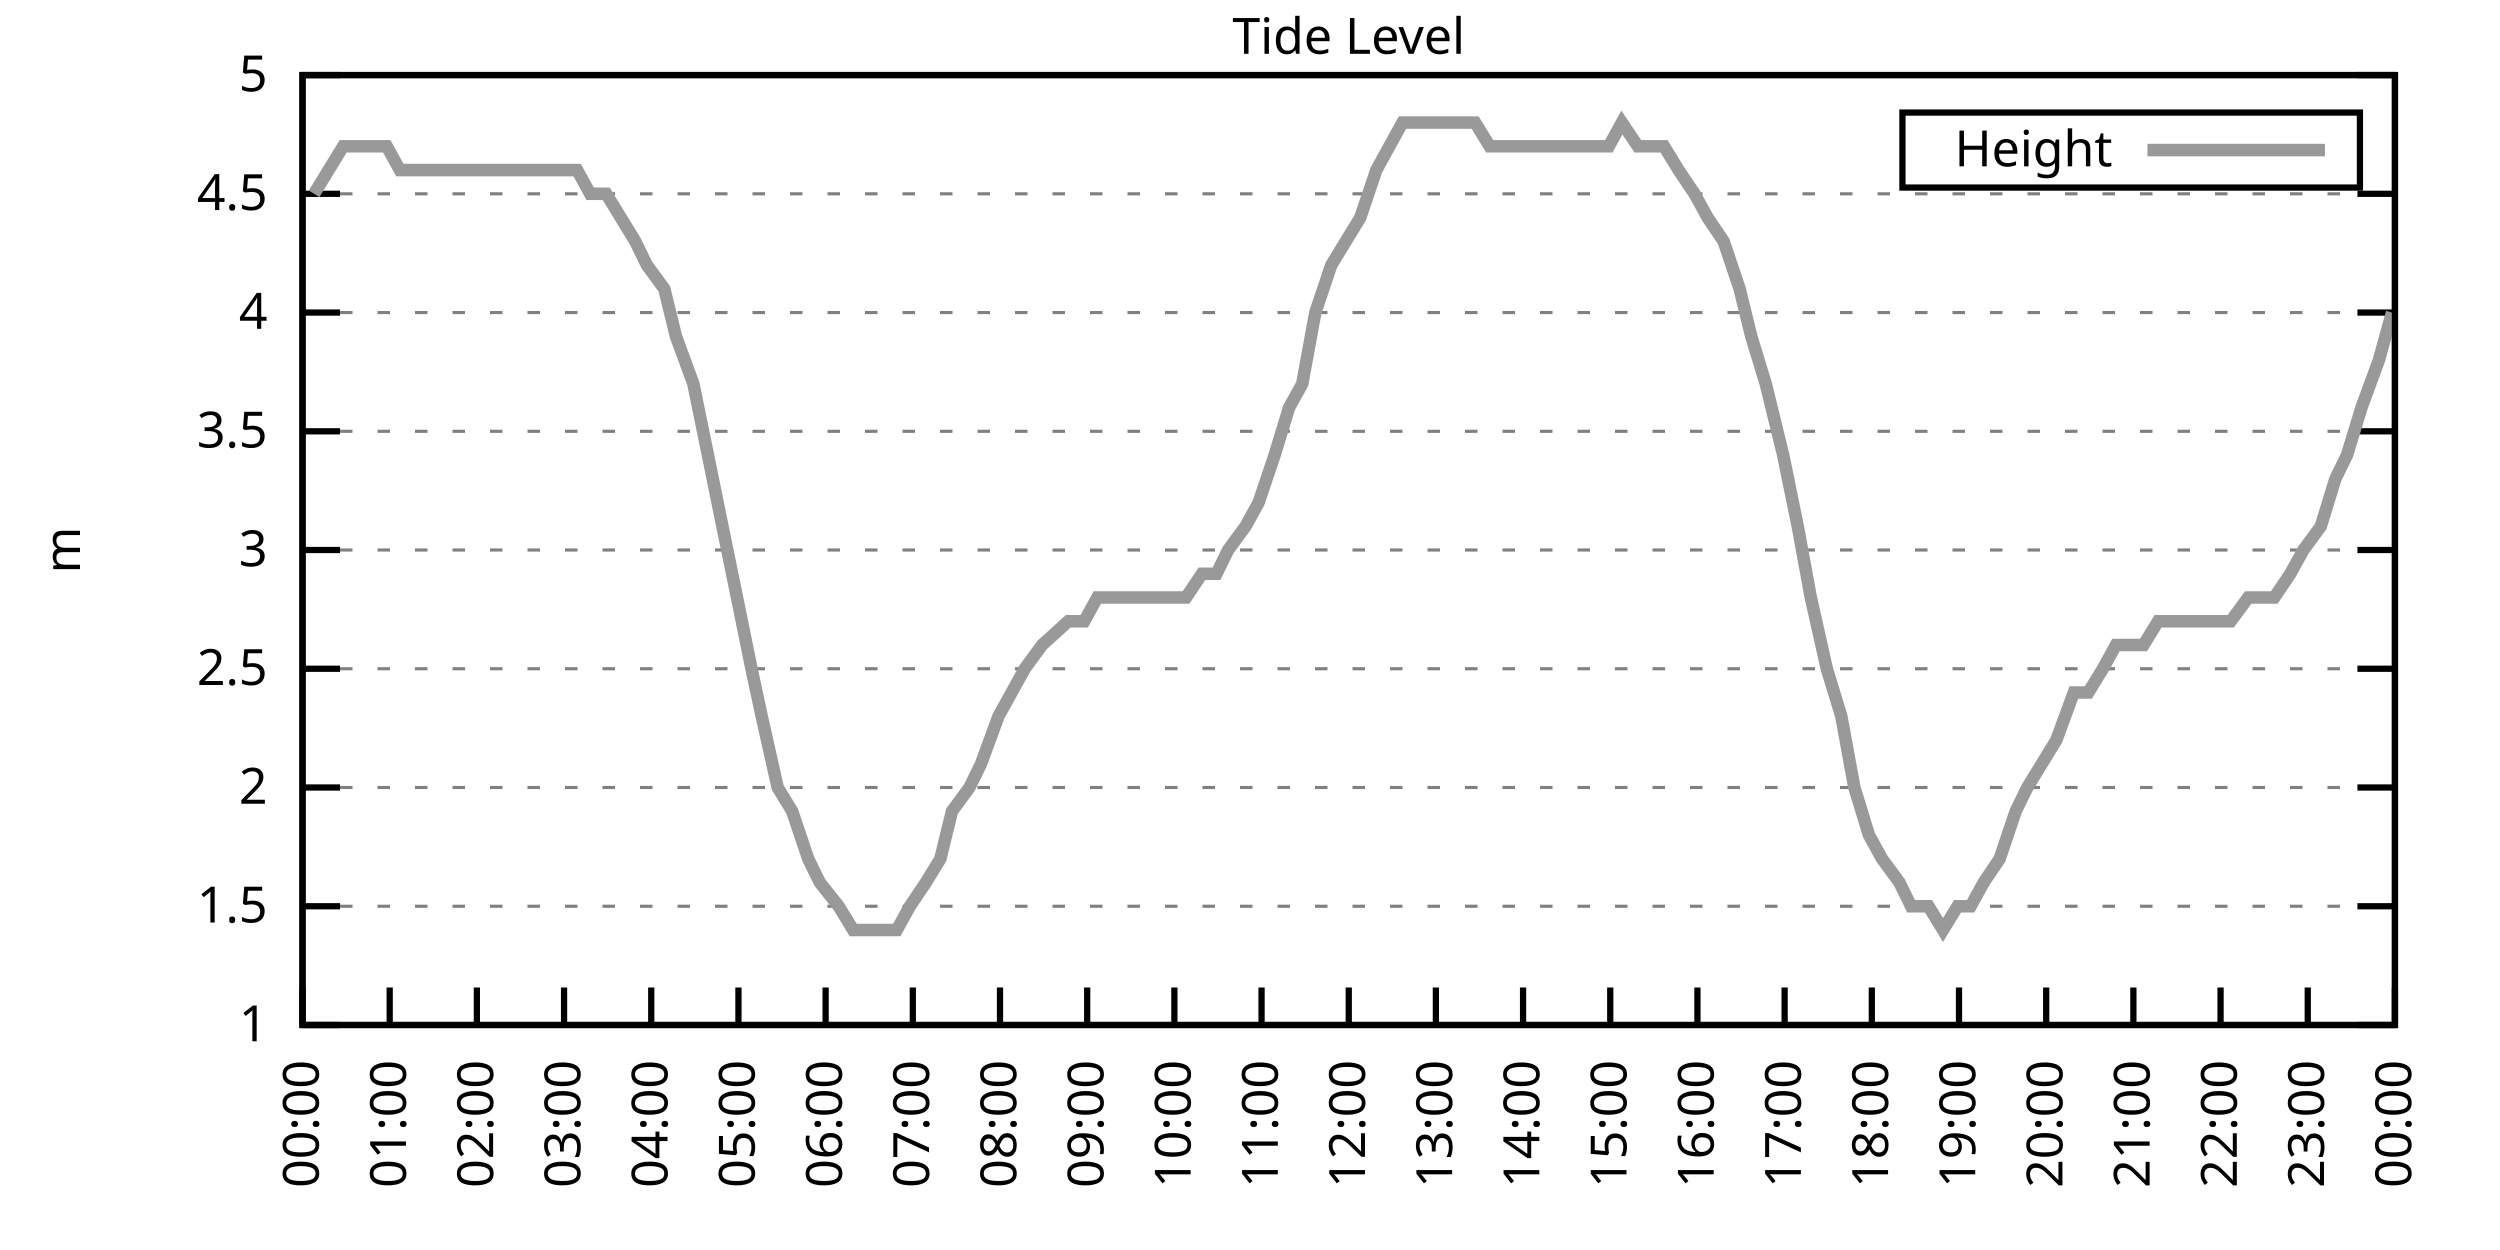
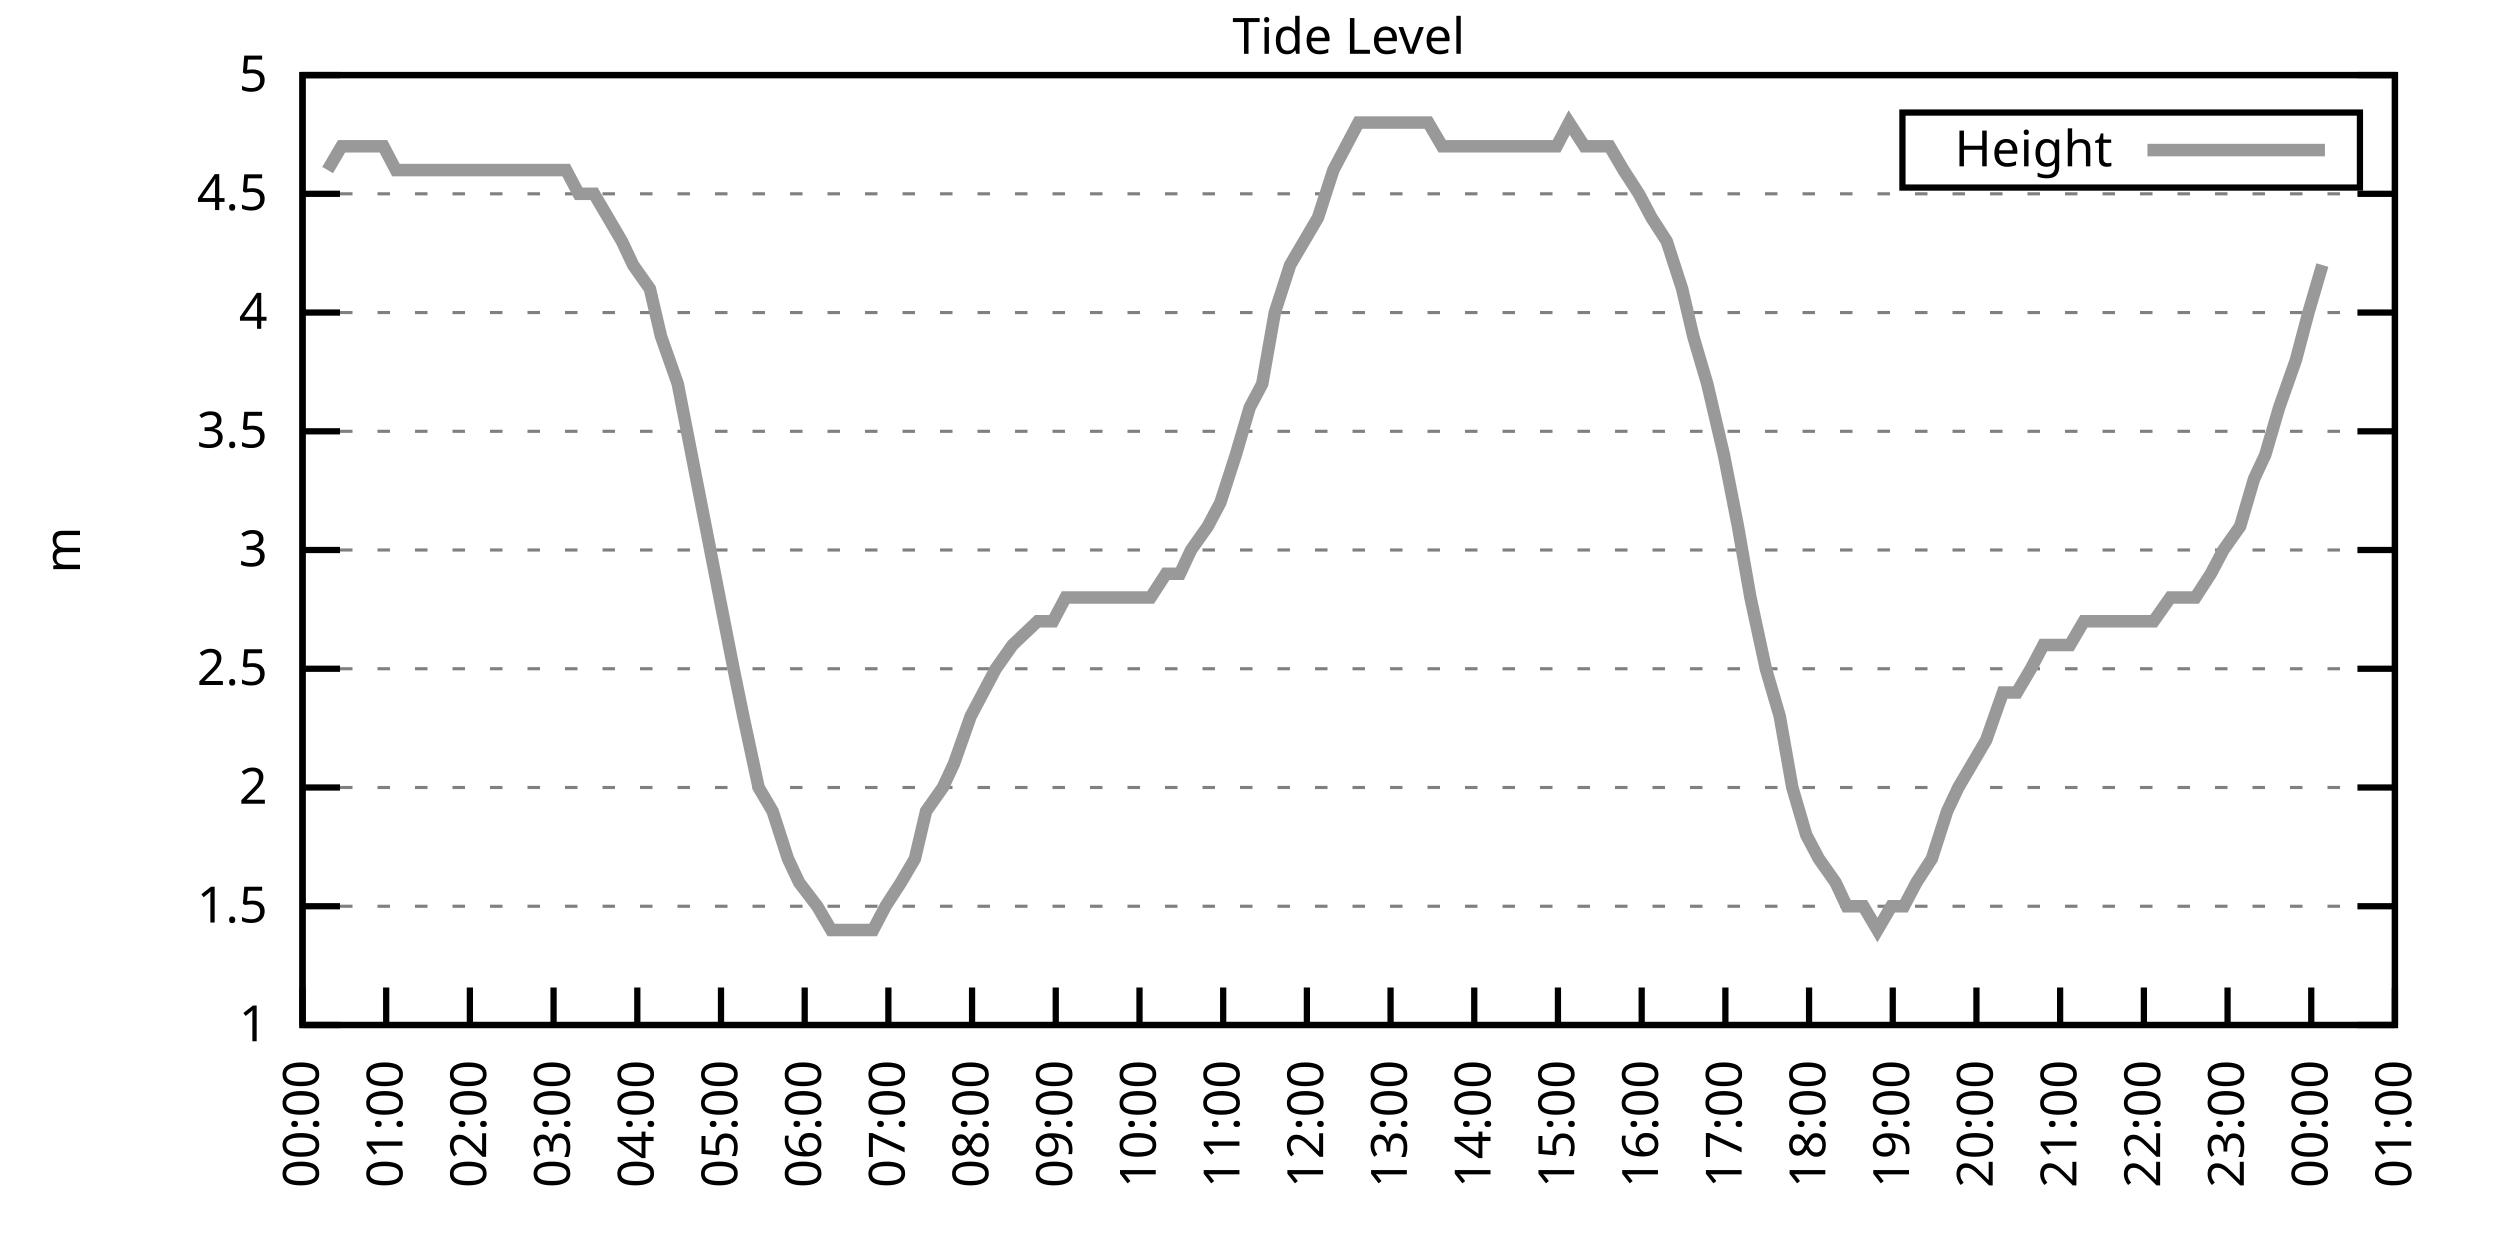
<svg xmlns="http://www.w3.org/2000/svg" xmlns:xlink="http://www.w3.org/1999/xlink" width="400" height="200" viewBox="0 0 400 200">
  <g id="gnuplot_canvas">
    <rect x="0" y="0" width="400" height="200" fill="none" />
    <defs>
      <circle id="gpDot" r="0.5" stroke-width="0.5" stroke="currentColor" />
      <path id="gpPt0" stroke-width="0.333" stroke="currentColor" d="M-1,0 h2 M0,-1 v2" />
      <path id="gpPt1" stroke-width="0.333" stroke="currentColor" d="M-1,-1 L1,1 M1,-1 L-1,1" />
      <path id="gpPt2" stroke-width="0.333" stroke="currentColor" d="M-1,0 L1,0 M0,-1 L0,1 M-1,-1 L1,1 M-1,1 L1,-1" />
      <rect id="gpPt3" stroke-width="0.333" stroke="currentColor" x="-1" y="-1" width="2" height="2" />
      <rect id="gpPt4" stroke-width="0.333" stroke="currentColor" fill="currentColor" x="-1" y="-1" width="2" height="2" />
      <circle id="gpPt5" stroke-width="0.333" stroke="currentColor" cx="0" cy="0" r="1" />
      <use xlink:href="#gpPt5" id="gpPt6" fill="currentColor" stroke="none" />
      <path id="gpPt7" stroke-width="0.333" stroke="currentColor" d="M0,-1.33 L-1.33,0.67 L1.33,0.67 z" />
      <use xlink:href="#gpPt7" id="gpPt8" fill="currentColor" stroke="none" />
      <use xlink:href="#gpPt7" id="gpPt9" stroke="currentColor" transform="rotate(180)" />
      <use xlink:href="#gpPt9" id="gpPt10" fill="currentColor" stroke="none" />
      <use xlink:href="#gpPt3" id="gpPt11" stroke="currentColor" transform="rotate(45)" />
      <use xlink:href="#gpPt11" id="gpPt12" fill="currentColor" stroke="none" />
      <path id="gpPt13" stroke-width="0.333" stroke="currentColor" d="M0,1.330 L1.265,0.411 L0.782,-1.067 L-0.782,-1.076 L-1.265,0.411 z" />
      <use xlink:href="#gpPt13" id="gpPt14" fill="currentColor" stroke="none" />
      <filter id="textbox" filterUnits="objectBoundingBox" x="0" y="0" height="1" width="1">
        <feFlood flood-color="white" flood-opacity="1" result="bgnd" />
        <feComposite in="SourceGraphic" in2="bgnd" operator="atop" />
      </filter>
      <filter id="greybox" filterUnits="objectBoundingBox" x="0" y="0" height="1" width="1">
        <feFlood flood-color="lightgrey" flood-opacity="1" result="grey" />
        <feComposite in="SourceGraphic" in2="grey" operator="atop" />
      </filter>
    </defs>
    <g fill="none" color="white" stroke="currentColor" stroke-width="1.00" stroke-linecap="butt" stroke-linejoin="miter">
</g>
    <g fill="none" color="black" stroke="currentColor" stroke-width="1.00" stroke-linecap="butt" stroke-linejoin="miter">
      <g stroke="none" shape-rendering="crispEdges">
        <polygon fill="rgb(255, 255, 255)" points="48.40,164.00 383.18,164.00 383.18,12.02 48.40,12.02 " />
      </g>
    </g>
    <g fill="none" color="black" stroke="currentColor" stroke-width="1.00" stroke-linecap="butt" stroke-linejoin="miter">
</g>
    <g fill="none" color="black" stroke="black" stroke-width="0.50" stroke-linecap="butt" stroke-linejoin="miter">
</g>
    <g fill="none" color="gray" stroke="currentColor" stroke-width="0.50" stroke-linecap="butt" stroke-linejoin="miter">
      <path stroke="gray" stroke-dasharray="2,4" class="gridline" d="M48.40,164.00 L383.19,164.00  " />
    </g>
    <g fill="none" color="gray" stroke="gray" stroke-width="1.00" stroke-linecap="butt" stroke-linejoin="miter">
</g>
    <g fill="none" color="black" stroke="currentColor" stroke-width="1.00" stroke-linecap="butt" stroke-linejoin="miter">
      <path stroke="black" d="M48.40,164.00 L54.40,164.00 M383.19,164.00 L377.19,164.00  " />
      <g transform="translate(42.80,166.60)" stroke="none" fill="black" font-family="Sans" font-size="8.00" text-anchor="end">
        <text>
          <tspan font-family="Sans"> 1</tspan>
        </text>
      </g>
    </g>
    <g fill="none" color="black" stroke="currentColor" stroke-width="1.00" stroke-linecap="butt" stroke-linejoin="miter">
</g>
    <g fill="none" color="black" stroke="black" stroke-width="0.50" stroke-linecap="butt" stroke-linejoin="miter">
</g>
    <g fill="none" color="gray" stroke="currentColor" stroke-width="0.50" stroke-linecap="butt" stroke-linejoin="miter">
      <path stroke="gray" stroke-dasharray="2,4" class="gridline" d="M48.40,145.00 L383.19,145.00  " />
    </g>
    <g fill="none" color="gray" stroke="gray" stroke-width="1.00" stroke-linecap="butt" stroke-linejoin="miter">
</g>
    <g fill="none" color="black" stroke="currentColor" stroke-width="1.00" stroke-linecap="butt" stroke-linejoin="miter">
      <path stroke="black" d="M48.40,145.00 L54.40,145.00 M383.19,145.00 L377.19,145.00  " />
      <g transform="translate(42.80,147.60)" stroke="none" fill="black" font-family="Sans" font-size="8.00" text-anchor="end">
        <text>
          <tspan font-family="Sans"> 1.5</tspan>
        </text>
      </g>
    </g>
    <g fill="none" color="black" stroke="currentColor" stroke-width="1.00" stroke-linecap="butt" stroke-linejoin="miter">
</g>
    <g fill="none" color="black" stroke="black" stroke-width="0.50" stroke-linecap="butt" stroke-linejoin="miter">
</g>
    <g fill="none" color="gray" stroke="currentColor" stroke-width="0.50" stroke-linecap="butt" stroke-linejoin="miter">
      <path stroke="gray" stroke-dasharray="2,4" class="gridline" d="M48.40,126.00 L383.19,126.00  " />
    </g>
    <g fill="none" color="gray" stroke="gray" stroke-width="1.00" stroke-linecap="butt" stroke-linejoin="miter">
</g>
    <g fill="none" color="black" stroke="currentColor" stroke-width="1.00" stroke-linecap="butt" stroke-linejoin="miter">
      <path stroke="black" d="M48.40,126.00 L54.40,126.00 M383.19,126.00 L377.19,126.00  " />
      <g transform="translate(42.80,128.60)" stroke="none" fill="black" font-family="Sans" font-size="8.00" text-anchor="end">
        <text>
          <tspan font-family="Sans"> 2</tspan>
        </text>
      </g>
    </g>
    <g fill="none" color="black" stroke="currentColor" stroke-width="1.00" stroke-linecap="butt" stroke-linejoin="miter">
</g>
    <g fill="none" color="black" stroke="black" stroke-width="0.50" stroke-linecap="butt" stroke-linejoin="miter">
</g>
    <g fill="none" color="gray" stroke="currentColor" stroke-width="0.50" stroke-linecap="butt" stroke-linejoin="miter">
      <path stroke="gray" stroke-dasharray="2,4" class="gridline" d="M48.40,107.00 L383.19,107.00  " />
    </g>
    <g fill="none" color="gray" stroke="gray" stroke-width="1.00" stroke-linecap="butt" stroke-linejoin="miter">
</g>
    <g fill="none" color="black" stroke="currentColor" stroke-width="1.00" stroke-linecap="butt" stroke-linejoin="miter">
      <path stroke="black" d="M48.40,107.00 L54.40,107.00 M383.19,107.00 L377.19,107.00  " />
      <g transform="translate(42.80,109.60)" stroke="none" fill="black" font-family="Sans" font-size="8.00" text-anchor="end">
        <text>
          <tspan font-family="Sans"> 2.5</tspan>
        </text>
      </g>
    </g>
    <g fill="none" color="black" stroke="currentColor" stroke-width="1.00" stroke-linecap="butt" stroke-linejoin="miter">
</g>
    <g fill="none" color="black" stroke="black" stroke-width="0.50" stroke-linecap="butt" stroke-linejoin="miter">
</g>
    <g fill="none" color="gray" stroke="currentColor" stroke-width="0.50" stroke-linecap="butt" stroke-linejoin="miter">
      <path stroke="gray" stroke-dasharray="2,4" class="gridline" d="M48.40,88.00 L383.19,88.00  " />
    </g>
    <g fill="none" color="gray" stroke="gray" stroke-width="1.00" stroke-linecap="butt" stroke-linejoin="miter">
</g>
    <g fill="none" color="black" stroke="currentColor" stroke-width="1.00" stroke-linecap="butt" stroke-linejoin="miter">
      <path stroke="black" d="M48.40,88.00 L54.40,88.00 M383.19,88.00 L377.19,88.00  " />
      <g transform="translate(42.80,90.60)" stroke="none" fill="black" font-family="Sans" font-size="8.00" text-anchor="end">
        <text>
          <tspan font-family="Sans"> 3</tspan>
        </text>
      </g>
    </g>
    <g fill="none" color="black" stroke="currentColor" stroke-width="1.00" stroke-linecap="butt" stroke-linejoin="miter">
</g>
    <g fill="none" color="black" stroke="black" stroke-width="0.50" stroke-linecap="butt" stroke-linejoin="miter">
</g>
    <g fill="none" color="gray" stroke="currentColor" stroke-width="0.50" stroke-linecap="butt" stroke-linejoin="miter">
      <path stroke="gray" stroke-dasharray="2,4" class="gridline" d="M48.40,69.01 L383.19,69.01  " />
    </g>
    <g fill="none" color="gray" stroke="gray" stroke-width="1.00" stroke-linecap="butt" stroke-linejoin="miter">
</g>
    <g fill="none" color="black" stroke="currentColor" stroke-width="1.00" stroke-linecap="butt" stroke-linejoin="miter">
      <path stroke="black" d="M48.40,69.01 L54.40,69.01 M383.19,69.01 L377.19,69.01  " />
      <g transform="translate(42.80,71.61)" stroke="none" fill="black" font-family="Sans" font-size="8.00" text-anchor="end">
        <text>
          <tspan font-family="Sans"> 3.5</tspan>
        </text>
      </g>
    </g>
    <g fill="none" color="black" stroke="currentColor" stroke-width="1.00" stroke-linecap="butt" stroke-linejoin="miter">
</g>
    <g fill="none" color="black" stroke="black" stroke-width="0.50" stroke-linecap="butt" stroke-linejoin="miter">
</g>
    <g fill="none" color="gray" stroke="currentColor" stroke-width="0.50" stroke-linecap="butt" stroke-linejoin="miter">
      <path stroke="gray" stroke-dasharray="2,4" class="gridline" d="M48.40,50.01 L383.19,50.01  " />
    </g>
    <g fill="none" color="gray" stroke="gray" stroke-width="1.00" stroke-linecap="butt" stroke-linejoin="miter">
</g>
    <g fill="none" color="black" stroke="currentColor" stroke-width="1.00" stroke-linecap="butt" stroke-linejoin="miter">
      <path stroke="black" d="M48.40,50.01 L54.40,50.01 M383.19,50.01 L377.19,50.01  " />
      <g transform="translate(42.80,52.61)" stroke="none" fill="black" font-family="Sans" font-size="8.00" text-anchor="end">
        <text>
          <tspan font-family="Sans"> 4</tspan>
        </text>
      </g>
    </g>
    <g fill="none" color="black" stroke="currentColor" stroke-width="1.00" stroke-linecap="butt" stroke-linejoin="miter">
</g>
    <g fill="none" color="black" stroke="black" stroke-width="0.50" stroke-linecap="butt" stroke-linejoin="miter">
</g>
    <g fill="none" color="gray" stroke="currentColor" stroke-width="0.50" stroke-linecap="butt" stroke-linejoin="miter">
      <path stroke="gray" stroke-dasharray="2,4" class="gridline" d="M48.40,31.01 L383.19,31.01  " />
    </g>
    <g fill="none" color="gray" stroke="gray" stroke-width="1.00" stroke-linecap="butt" stroke-linejoin="miter">
</g>
    <g fill="none" color="black" stroke="currentColor" stroke-width="1.00" stroke-linecap="butt" stroke-linejoin="miter">
      <path stroke="black" d="M48.40,31.01 L54.40,31.01 M383.19,31.01 L377.19,31.01  " />
      <g transform="translate(42.80,33.61)" stroke="none" fill="black" font-family="Sans" font-size="8.00" text-anchor="end">
        <text>
          <tspan font-family="Sans"> 4.5</tspan>
        </text>
      </g>
    </g>
    <g fill="none" color="black" stroke="currentColor" stroke-width="1.00" stroke-linecap="butt" stroke-linejoin="miter">
</g>
    <g fill="none" color="black" stroke="black" stroke-width="0.50" stroke-linecap="butt" stroke-linejoin="miter">
</g>
    <g fill="none" color="gray" stroke="currentColor" stroke-width="0.50" stroke-linecap="butt" stroke-linejoin="miter">
      <path stroke="gray" stroke-dasharray="2,4" class="gridline" d="M48.40,12.01 L383.19,12.01  " />
    </g>
    <g fill="none" color="gray" stroke="gray" stroke-width="1.00" stroke-linecap="butt" stroke-linejoin="miter">
</g>
    <g fill="none" color="black" stroke="currentColor" stroke-width="1.00" stroke-linecap="butt" stroke-linejoin="miter">
      <path stroke="black" d="M48.40,12.01 L54.40,12.01 M383.19,12.01 L377.19,12.01  " />
      <g transform="translate(42.80,14.61)" stroke="none" fill="black" font-family="Sans" font-size="8.00" text-anchor="end">
        <text>
          <tspan font-family="Sans"> 5</tspan>
        </text>
      </g>
    </g>
    <g fill="none" color="black" stroke="currentColor" stroke-width="1.00" stroke-linecap="butt" stroke-linejoin="miter">
      <path stroke="black" d="M48.40,164.00 L48.40,158.00  " />
      <g transform="translate(51.00,169.60) rotate(270.00)" stroke="none" fill="black" font-family="Sans" font-size="8.00" text-anchor="end">
        <text>
          <tspan font-family="Sans">00:00</tspan>
        </text>
      </g>
    </g>
    <g fill="none" color="black" stroke="currentColor" stroke-width="1.00" stroke-linecap="butt" stroke-linejoin="miter">
-       <path stroke="black" d="M62.35,164.00 L62.35,158.00  " />
-       <g transform="translate(64.95,169.60) rotate(270.00)" stroke="none" fill="black" font-family="Sans" font-size="8.00" text-anchor="end">
+       <path stroke="black" d="M61.79,164.00 L61.79,158.00  " />
+       <g transform="translate(64.39,169.60) rotate(270.00)" stroke="none" fill="black" font-family="Sans" font-size="8.00" text-anchor="end">
        <text>
          <tspan font-family="Sans">01:00</tspan>
        </text>
      </g>
    </g>
    <g fill="none" color="black" stroke="currentColor" stroke-width="1.00" stroke-linecap="butt" stroke-linejoin="miter">
-       <path stroke="black" d="M76.30,164.00 L76.30,158.00  " />
-       <g transform="translate(78.90,169.60) rotate(270.00)" stroke="none" fill="black" font-family="Sans" font-size="8.00" text-anchor="end">
+       <path stroke="black" d="M75.18,164.00 L75.18,158.00  " />
+       <g transform="translate(77.78,169.60) rotate(270.00)" stroke="none" fill="black" font-family="Sans" font-size="8.00" text-anchor="end">
        <text>
          <tspan font-family="Sans">02:00</tspan>
        </text>
      </g>
    </g>
    <g fill="none" color="black" stroke="currentColor" stroke-width="1.00" stroke-linecap="butt" stroke-linejoin="miter">
-       <path stroke="black" d="M90.25,164.00 L90.25,158.00  " />
-       <g transform="translate(92.85,169.60) rotate(270.00)" stroke="none" fill="black" font-family="Sans" font-size="8.00" text-anchor="end">
+       <path stroke="black" d="M88.57,164.00 L88.57,158.00  " />
+       <g transform="translate(91.17,169.60) rotate(270.00)" stroke="none" fill="black" font-family="Sans" font-size="8.00" text-anchor="end">
        <text>
          <tspan font-family="Sans">03:00</tspan>
        </text>
      </g>
    </g>
    <g fill="none" color="black" stroke="currentColor" stroke-width="1.00" stroke-linecap="butt" stroke-linejoin="miter">
-       <path stroke="black" d="M104.20,164.00 L104.20,158.00  " />
-       <g transform="translate(106.80,169.60) rotate(270.00)" stroke="none" fill="black" font-family="Sans" font-size="8.00" text-anchor="end">
+       <path stroke="black" d="M101.97,164.00 L101.97,158.00  " />
+       <g transform="translate(104.57,169.60) rotate(270.00)" stroke="none" fill="black" font-family="Sans" font-size="8.00" text-anchor="end">
        <text>
          <tspan font-family="Sans">04:00</tspan>
        </text>
      </g>
    </g>
    <g fill="none" color="black" stroke="currentColor" stroke-width="1.00" stroke-linecap="butt" stroke-linejoin="miter">
-       <path stroke="black" d="M118.15,164.00 L118.15,158.00  " />
-       <g transform="translate(120.75,169.60) rotate(270.00)" stroke="none" fill="black" font-family="Sans" font-size="8.00" text-anchor="end">
+       <path stroke="black" d="M115.36,164.00 L115.36,158.00  " />
+       <g transform="translate(117.96,169.60) rotate(270.00)" stroke="none" fill="black" font-family="Sans" font-size="8.00" text-anchor="end">
        <text>
          <tspan font-family="Sans">05:00</tspan>
        </text>
      </g>
    </g>
    <g fill="none" color="black" stroke="currentColor" stroke-width="1.00" stroke-linecap="butt" stroke-linejoin="miter">
-       <path stroke="black" d="M132.10,164.00 L132.10,158.00  " />
-       <g transform="translate(134.70,169.60) rotate(270.00)" stroke="none" fill="black" font-family="Sans" font-size="8.00" text-anchor="end">
+       <path stroke="black" d="M128.75,164.00 L128.75,158.00  " />
+       <g transform="translate(131.35,169.60) rotate(270.00)" stroke="none" fill="black" font-family="Sans" font-size="8.00" text-anchor="end">
        <text>
          <tspan font-family="Sans">06:00</tspan>
        </text>
      </g>
    </g>
    <g fill="none" color="black" stroke="currentColor" stroke-width="1.00" stroke-linecap="butt" stroke-linejoin="miter">
-       <path stroke="black" d="M146.05,164.00 L146.05,158.00  " />
-       <g transform="translate(148.65,169.60) rotate(270.00)" stroke="none" fill="black" font-family="Sans" font-size="8.00" text-anchor="end">
+       <path stroke="black" d="M142.14,164.00 L142.14,158.00  " />
+       <g transform="translate(144.74,169.60) rotate(270.00)" stroke="none" fill="black" font-family="Sans" font-size="8.00" text-anchor="end">
        <text>
          <tspan font-family="Sans">07:00</tspan>
        </text>
      </g>
    </g>
    <g fill="none" color="black" stroke="currentColor" stroke-width="1.00" stroke-linecap="butt" stroke-linejoin="miter">
-       <path stroke="black" d="M160.00,164.00 L160.00,158.00  " />
-       <g transform="translate(162.60,169.60) rotate(270.00)" stroke="none" fill="black" font-family="Sans" font-size="8.00" text-anchor="end">
+       <path stroke="black" d="M155.53,164.00 L155.53,158.00  " />
+       <g transform="translate(158.13,169.60) rotate(270.00)" stroke="none" fill="black" font-family="Sans" font-size="8.00" text-anchor="end">
        <text>
          <tspan font-family="Sans">08:00</tspan>
        </text>
      </g>
    </g>
    <g fill="none" color="black" stroke="currentColor" stroke-width="1.00" stroke-linecap="butt" stroke-linejoin="miter">
-       <path stroke="black" d="M173.95,164.00 L173.95,158.00  " />
-       <g transform="translate(176.55,169.60) rotate(270.00)" stroke="none" fill="black" font-family="Sans" font-size="8.00" text-anchor="end">
+       <path stroke="black" d="M168.92,164.00 L168.92,158.00  " />
+       <g transform="translate(171.52,169.60) rotate(270.00)" stroke="none" fill="black" font-family="Sans" font-size="8.00" text-anchor="end">
        <text>
          <tspan font-family="Sans">09:00</tspan>
        </text>
      </g>
    </g>
    <g fill="none" color="black" stroke="currentColor" stroke-width="1.00" stroke-linecap="butt" stroke-linejoin="miter">
-       <path stroke="black" d="M187.90,164.00 L187.90,158.00  " />
-       <g transform="translate(190.50,169.60) rotate(270.00)" stroke="none" fill="black" font-family="Sans" font-size="8.00" text-anchor="end">
+       <path stroke="black" d="M182.32,164.00 L182.32,158.00  " />
+       <g transform="translate(184.92,169.60) rotate(270.00)" stroke="none" fill="black" font-family="Sans" font-size="8.00" text-anchor="end">
        <text>
          <tspan font-family="Sans">10:00</tspan>
        </text>
      </g>
    </g>
    <g fill="none" color="black" stroke="currentColor" stroke-width="1.00" stroke-linecap="butt" stroke-linejoin="miter">
-       <path stroke="black" d="M201.85,164.00 L201.85,158.00  " />
-       <g transform="translate(204.45,169.60) rotate(270.00)" stroke="none" fill="black" font-family="Sans" font-size="8.00" text-anchor="end">
+       <path stroke="black" d="M195.71,164.00 L195.71,158.00  " />
+       <g transform="translate(198.31,169.60) rotate(270.00)" stroke="none" fill="black" font-family="Sans" font-size="8.00" text-anchor="end">
        <text>
          <tspan font-family="Sans">11:00</tspan>
        </text>
      </g>
    </g>
    <g fill="none" color="black" stroke="currentColor" stroke-width="1.00" stroke-linecap="butt" stroke-linejoin="miter">
-       <path stroke="black" d="M215.80,164.00 L215.80,158.00  " />
-       <g transform="translate(218.40,169.60) rotate(270.00)" stroke="none" fill="black" font-family="Sans" font-size="8.00" text-anchor="end">
+       <path stroke="black" d="M209.10,164.00 L209.10,158.00  " />
+       <g transform="translate(211.70,169.60) rotate(270.00)" stroke="none" fill="black" font-family="Sans" font-size="8.00" text-anchor="end">
        <text>
          <tspan font-family="Sans">12:00</tspan>
        </text>
      </g>
    </g>
    <g fill="none" color="black" stroke="currentColor" stroke-width="1.00" stroke-linecap="butt" stroke-linejoin="miter">
-       <path stroke="black" d="M229.74,164.00 L229.74,158.00  " />
-       <g transform="translate(232.34,169.60) rotate(270.00)" stroke="none" fill="black" font-family="Sans" font-size="8.00" text-anchor="end">
+       <path stroke="black" d="M222.49,164.00 L222.49,158.00  " />
+       <g transform="translate(225.09,169.60) rotate(270.00)" stroke="none" fill="black" font-family="Sans" font-size="8.00" text-anchor="end">
        <text>
          <tspan font-family="Sans">13:00</tspan>
        </text>
      </g>
    </g>
    <g fill="none" color="black" stroke="currentColor" stroke-width="1.00" stroke-linecap="butt" stroke-linejoin="miter">
-       <path stroke="black" d="M243.69,164.00 L243.69,158.00  " />
-       <g transform="translate(246.29,169.60) rotate(270.00)" stroke="none" fill="black" font-family="Sans" font-size="8.00" text-anchor="end">
+       <path stroke="black" d="M235.88,164.00 L235.88,158.00  " />
+       <g transform="translate(238.48,169.60) rotate(270.00)" stroke="none" fill="black" font-family="Sans" font-size="8.00" text-anchor="end">
        <text>
          <tspan font-family="Sans">14:00</tspan>
        </text>
      </g>
    </g>
    <g fill="none" color="black" stroke="currentColor" stroke-width="1.00" stroke-linecap="butt" stroke-linejoin="miter">
-       <path stroke="black" d="M257.64,164.00 L257.64,158.00  " />
-       <g transform="translate(260.24,169.60) rotate(270.00)" stroke="none" fill="black" font-family="Sans" font-size="8.00" text-anchor="end">
+       <path stroke="black" d="M249.27,164.00 L249.27,158.00  " />
+       <g transform="translate(251.87,169.60) rotate(270.00)" stroke="none" fill="black" font-family="Sans" font-size="8.00" text-anchor="end">
        <text>
          <tspan font-family="Sans">15:00</tspan>
        </text>
      </g>
    </g>
    <g fill="none" color="black" stroke="currentColor" stroke-width="1.00" stroke-linecap="butt" stroke-linejoin="miter">
-       <path stroke="black" d="M271.59,164.00 L271.59,158.00  " />
-       <g transform="translate(274.19,169.60) rotate(270.00)" stroke="none" fill="black" font-family="Sans" font-size="8.00" text-anchor="end">
+       <path stroke="black" d="M262.67,164.00 L262.67,158.00  " />
+       <g transform="translate(265.27,169.60) rotate(270.00)" stroke="none" fill="black" font-family="Sans" font-size="8.00" text-anchor="end">
        <text>
          <tspan font-family="Sans">16:00</tspan>
        </text>
      </g>
    </g>
    <g fill="none" color="black" stroke="currentColor" stroke-width="1.00" stroke-linecap="butt" stroke-linejoin="miter">
-       <path stroke="black" d="M285.54,164.00 L285.54,158.00  " />
-       <g transform="translate(288.14,169.60) rotate(270.00)" stroke="none" fill="black" font-family="Sans" font-size="8.00" text-anchor="end">
+       <path stroke="black" d="M276.06,164.00 L276.06,158.00  " />
+       <g transform="translate(278.66,169.60) rotate(270.00)" stroke="none" fill="black" font-family="Sans" font-size="8.00" text-anchor="end">
        <text>
          <tspan font-family="Sans">17:00</tspan>
        </text>
      </g>
    </g>
    <g fill="none" color="black" stroke="currentColor" stroke-width="1.00" stroke-linecap="butt" stroke-linejoin="miter">
-       <path stroke="black" d="M299.49,164.00 L299.49,158.00  " />
-       <g transform="translate(302.09,169.60) rotate(270.00)" stroke="none" fill="black" font-family="Sans" font-size="8.00" text-anchor="end">
+       <path stroke="black" d="M289.45,164.00 L289.45,158.00  " />
+       <g transform="translate(292.05,169.60) rotate(270.00)" stroke="none" fill="black" font-family="Sans" font-size="8.00" text-anchor="end">
        <text>
          <tspan font-family="Sans">18:00</tspan>
        </text>
      </g>
    </g>
    <g fill="none" color="black" stroke="currentColor" stroke-width="1.00" stroke-linecap="butt" stroke-linejoin="miter">
-       <path stroke="black" d="M313.44,164.00 L313.44,158.00  " />
-       <g transform="translate(316.04,169.60) rotate(270.00)" stroke="none" fill="black" font-family="Sans" font-size="8.00" text-anchor="end">
+       <path stroke="black" d="M302.84,164.00 L302.84,158.00  " />
+       <g transform="translate(305.44,169.60) rotate(270.00)" stroke="none" fill="black" font-family="Sans" font-size="8.00" text-anchor="end">
        <text>
          <tspan font-family="Sans">19:00</tspan>
        </text>
      </g>
    </g>
    <g fill="none" color="black" stroke="currentColor" stroke-width="1.00" stroke-linecap="butt" stroke-linejoin="miter">
-       <path stroke="black" d="M327.39,164.00 L327.39,158.00  " />
-       <g transform="translate(329.99,169.60) rotate(270.00)" stroke="none" fill="black" font-family="Sans" font-size="8.00" text-anchor="end">
+       <path stroke="black" d="M316.23,164.00 L316.23,158.00  " />
+       <g transform="translate(318.83,169.60) rotate(270.00)" stroke="none" fill="black" font-family="Sans" font-size="8.00" text-anchor="end">
        <text>
          <tspan font-family="Sans">20:00</tspan>
        </text>
      </g>
    </g>
    <g fill="none" color="black" stroke="currentColor" stroke-width="1.00" stroke-linecap="butt" stroke-linejoin="miter">
-       <path stroke="black" d="M341.34,164.00 L341.34,158.00  " />
-       <g transform="translate(343.94,169.60) rotate(270.00)" stroke="none" fill="black" font-family="Sans" font-size="8.00" text-anchor="end">
+       <path stroke="black" d="M329.62,164.00 L329.62,158.00  " />
+       <g transform="translate(332.22,169.60) rotate(270.00)" stroke="none" fill="black" font-family="Sans" font-size="8.00" text-anchor="end">
        <text>
          <tspan font-family="Sans">21:00</tspan>
        </text>
      </g>
    </g>
    <g fill="none" color="black" stroke="currentColor" stroke-width="1.00" stroke-linecap="butt" stroke-linejoin="miter">
-       <path stroke="black" d="M355.29,164.00 L355.29,158.00  " />
-       <g transform="translate(357.89,169.60) rotate(270.00)" stroke="none" fill="black" font-family="Sans" font-size="8.00" text-anchor="end">
+       <path stroke="black" d="M343.02,164.00 L343.02,158.00  " />
+       <g transform="translate(345.62,169.60) rotate(270.00)" stroke="none" fill="black" font-family="Sans" font-size="8.00" text-anchor="end">
        <text>
          <tspan font-family="Sans">22:00</tspan>
        </text>
      </g>
    </g>
    <g fill="none" color="black" stroke="currentColor" stroke-width="1.00" stroke-linecap="butt" stroke-linejoin="miter">
-       <path stroke="black" d="M369.24,164.00 L369.24,158.00  " />
-       <g transform="translate(371.84,169.60) rotate(270.00)" stroke="none" fill="black" font-family="Sans" font-size="8.00" text-anchor="end">
+       <path stroke="black" d="M356.41,164.00 L356.41,158.00  " />
+       <g transform="translate(359.01,169.60) rotate(270.00)" stroke="none" fill="black" font-family="Sans" font-size="8.00" text-anchor="end">
        <text>
          <tspan font-family="Sans">23:00</tspan>
+         </text>
+       </g>
+     </g>
+     <g fill="none" color="black" stroke="currentColor" stroke-width="1.00" stroke-linecap="butt" stroke-linejoin="miter">
+       <path stroke="black" d="M369.80,164.00 L369.80,158.00  " />
+       <g transform="translate(372.40,169.60) rotate(270.00)" stroke="none" fill="black" font-family="Sans" font-size="8.00" text-anchor="end">
+         <text>
+           <tspan font-family="Sans">00:00</tspan>
        </text>
      </g>
    </g>
    <g fill="none" color="black" stroke="currentColor" stroke-width="1.00" stroke-linecap="butt" stroke-linejoin="miter">
      <path stroke="black" d="M383.19,164.00 L383.19,158.00  " />
      <g transform="translate(385.79,169.60) rotate(270.00)" stroke="none" fill="black" font-family="Sans" font-size="8.00" text-anchor="end">
        <text>
-           <tspan font-family="Sans">00:00</tspan>
+           <tspan font-family="Sans">01:00</tspan>
        </text>
      </g>
    </g>
    <g fill="none" color="black" stroke="currentColor" stroke-width="1.00" stroke-linecap="butt" stroke-linejoin="miter">
</g>
    <g fill="none" color="black" stroke="currentColor" stroke-width="1.00" stroke-linecap="butt" stroke-linejoin="miter">
      <path stroke="black" d="M48.40,12.01 L48.40,164.00 L383.19,164.00 L383.19,12.01 L48.40,12.01 Z  " />
    </g>
    <g fill="none" color="black" stroke="currentColor" stroke-width="1.00" stroke-linecap="butt" stroke-linejoin="miter">
</g>
    <g fill="none" color="black" stroke="currentColor" stroke-width="1.00" stroke-linecap="butt" stroke-linejoin="miter">
      <path stroke="black" d="M304.39,30.01 L304.39,18.01 L377.59,18.01 L377.59,30.01 L304.39,30.01 Z  " />
    </g>
    <g id="Tide_level_plot_1">
      <g fill="none" color="white" stroke="black" stroke-width="2.00" stroke-linecap="butt" stroke-linejoin="miter">
</g>
      <g fill="none" color="black" stroke="currentColor" stroke-width="2.00" stroke-linecap="butt" stroke-linejoin="miter">
        <g transform="translate(337.99,26.61)" stroke="none" fill="black" font-family="Sans" font-size="8.00" text-anchor="end">
          <text>
            <tspan font-family="Sans">Height</tspan>
          </text>
        </g>
      </g>
      <g fill="none" color="black" stroke="currentColor" stroke-width="2.00" stroke-linecap="butt" stroke-linejoin="miter">
-         <path stroke="rgb(153, 153, 153)" d="M343.59,24.01 L371.99,24.01 M50.26,31.01 L52.58,27.21 L54.91,23.41 L57.23,23.41 L59.56,23.41 L61.88,23.41   L63.98,27.21 L66.77,27.21 L68.86,27.21 L71.18,27.21 L73.28,27.21 L75.83,27.21 L78.39,27.21 L80.02,27.21   L82.11,27.21 L84.67,27.21 L87.69,27.21 L89.32,27.21 L92.34,27.21 L94.43,31.01 L96.99,31.01 L99.32,34.81   L101.64,38.61 L103.50,42.41 L106.29,46.21 L108.15,53.81 L110.94,61.41 L113.27,72.81 L115.59,84.21 L117.92,95.60   L120.24,107.00 L121.87,114.60 L124.43,126.00 L126.75,129.80 L129.31,137.40 L131.17,141.20 L134.19,145.00 L136.51,148.80   L138.61,148.80 L140.70,148.80 L143.49,148.80 L145.58,145.00 L148.14,141.20 L150.46,137.40 L152.32,129.80 L155.11,126.00   L156.97,122.20 L159.76,114.60 L161.86,110.80 L163.95,107.00 L166.74,103.20 L170.92,99.40 L173.48,99.40 L175.57,95.60   L177.90,95.60 L180.69,95.60 L182.78,95.60 L185.34,95.60 L187.20,95.60 L189.76,95.60 L192.31,91.80 L194.64,91.80   L196.50,88.00 L199.29,84.21 L201.38,80.41 L203.94,72.81 L206.26,65.21 L208.36,61.41 L210.45,50.01 L213.01,42.41   L215.33,38.61 L217.65,34.81 L220.21,27.21 L222.30,23.41 L224.40,19.61 L226.72,19.61 L229.51,19.61 L231.84,19.61   L233.93,19.61 L236.02,19.61 L238.35,23.41 L241.14,23.41 L243.23,23.41 L245.79,23.41 L247.65,23.41 L249.74,23.41   L252.53,23.41 L254.62,23.41 L257.41,23.41 L259.50,19.61 L262.06,23.41 L264.39,23.41 L266.25,23.41 L268.57,27.21   L271.13,31.01 L273.22,34.81 L275.78,38.61 L278.34,46.21 L280.20,53.81 L282.52,61.41 L285.31,72.81 L287.64,84.21   L289.73,95.60 L292.29,107.00 L294.61,114.60 L296.70,126.00 L299.03,133.60 L301.12,137.40 L303.91,141.20 L305.77,145.00   L308.56,145.00 L310.88,148.80 L313.21,145.00 L315.30,145.00 L317.39,141.20 L319.95,137.40 L322.51,129.80 L324.37,126.00   L326.69,122.20 L329.02,118.40 L331.81,110.80 L334.13,110.80 L336.46,107.00 L338.55,103.20 L340.88,103.20 L342.97,103.20   L345.29,99.40 L348.08,99.40 L350.41,99.40 L352.50,99.40 L354.59,99.40 L356.92,99.40 L359.71,95.60 L361.57,95.60   L363.89,95.60 L366.45,91.80 L368.54,88.00 L371.33,84.21 L373.66,76.61 L375.52,72.81 L377.84,65.21 L380.63,57.61   L382.73,50.01  " />
+         <path stroke="rgb(153, 153, 153)" d="M343.59,24.01 L371.99,24.01 M52.42,27.21 L54.65,23.41 L56.88,23.41 L59.11,23.41 L61.35,23.41 L63.35,27.21   L66.03,27.21 L68.04,27.21 L70.27,27.21 L72.28,27.21 L74.74,27.21 L77.19,27.21 L78.75,27.21 L80.76,27.21   L83.22,27.21 L86.12,27.21 L87.68,27.21 L90.58,27.21 L92.59,31.01 L95.05,31.01 L97.28,34.81 L99.51,38.61   L101.30,42.41 L103.98,46.21 L105.76,53.81 L108.44,61.41 L110.67,72.81 L112.90,84.21 L115.13,95.60 L117.37,107.00   L118.93,114.60 L121.38,126.00 L123.62,129.80 L126.07,137.40 L127.86,141.20 L130.76,145.00 L132.99,148.80 L135.00,148.80   L137.01,148.80 L139.69,148.80 L141.69,145.00 L144.15,141.20 L146.38,137.40 L148.17,129.80 L150.85,126.00 L152.63,122.20   L155.31,114.60 L157.32,110.80 L159.33,107.00 L162.01,103.20 L166.02,99.40 L168.48,99.40 L170.49,95.60 L172.72,95.60   L175.40,95.60 L177.41,95.60 L179.86,95.60 L181.65,95.60 L184.10,95.60 L186.56,91.80 L188.79,91.80 L190.57,88.00   L193.25,84.21 L195.26,80.41 L197.72,72.81 L199.95,65.21 L201.96,61.41 L203.97,50.01 L206.42,42.41 L208.65,38.61   L210.88,34.81 L213.34,27.21 L215.35,23.41 L217.36,19.61 L219.59,19.61 L222.27,19.61 L224.50,19.61 L226.51,19.61   L228.52,19.61 L230.75,23.41 L233.43,23.41 L235.44,23.41 L237.89,23.41 L239.68,23.41 L241.69,23.41 L244.36,23.41   L246.37,23.41 L249.05,23.41 L251.06,19.61 L253.51,23.41 L255.75,23.41 L257.53,23.41 L259.76,27.21 L262.22,31.01   L264.23,34.81 L266.68,38.61 L269.14,46.21 L270.92,53.81 L273.16,61.41 L275.83,72.81 L278.07,84.21 L280.07,95.60   L282.53,107.00 L284.76,114.60 L286.77,126.00 L289.00,133.60 L291.01,137.40 L293.69,141.20 L295.48,145.00 L298.15,145.00   L300.39,148.80 L302.62,145.00 L304.63,145.00 L306.63,141.20 L309.09,137.40 L311.54,129.80 L313.33,126.00 L315.56,122.20   L317.79,118.40 L320.47,110.80 L322.70,110.80 L324.94,107.00 L326.95,103.20 L329.18,103.20 L331.19,103.20 L333.42,99.40   L336.10,99.40 L338.33,99.40 L340.34,99.40 L342.35,99.40 L344.58,99.40 L347.26,95.60 L349.04,95.60 L351.27,95.60   L353.73,91.80 L355.74,88.00 L358.42,84.21 L360.65,76.61 L362.43,72.81 L364.66,65.21 L367.34,57.61 L369.35,50.01   L371.58,42.41  " />
      </g>
    </g>
    <g fill="none" color="black" stroke="currentColor" stroke-width="2.00" stroke-linecap="butt" stroke-linejoin="miter">
</g>
    <g fill="none" color="black" stroke="black" stroke-width="1.00" stroke-linecap="butt" stroke-linejoin="miter">
</g>
    <g fill="none" color="black" stroke="currentColor" stroke-width="1.00" stroke-linecap="butt" stroke-linejoin="miter">
      <path stroke="black" d="M48.40,12.01 L48.40,164.00 L383.19,164.00 L383.19,12.01 L48.40,12.01 Z  " />
      <g transform="translate(12.80,88.01) rotate(270.00)" stroke="none" fill="black" font-family="Sans" font-size="8.00" text-anchor="middle">
        <text>
          <tspan font-family="Sans">m</tspan>
        </text>
      </g>
    </g>
    <g fill="none" color="black" stroke="currentColor" stroke-width="1.00" stroke-linecap="butt" stroke-linejoin="miter">
</g>
    <g fill="none" color="black" stroke="currentColor" stroke-width="1.00" stroke-linecap="butt" stroke-linejoin="miter">
      <g transform="translate(215.79,8.61)" stroke="none" fill="black" font-family="Sans" font-size="8.00" text-anchor="middle">
        <text>
          <tspan font-family="Sans">Tide Level</tspan>
        </text>
      </g>
    </g>
    <g fill="none" color="black" stroke="currentColor" stroke-width="1.00" stroke-linecap="butt" stroke-linejoin="miter">
</g>
  </g>
</svg>
